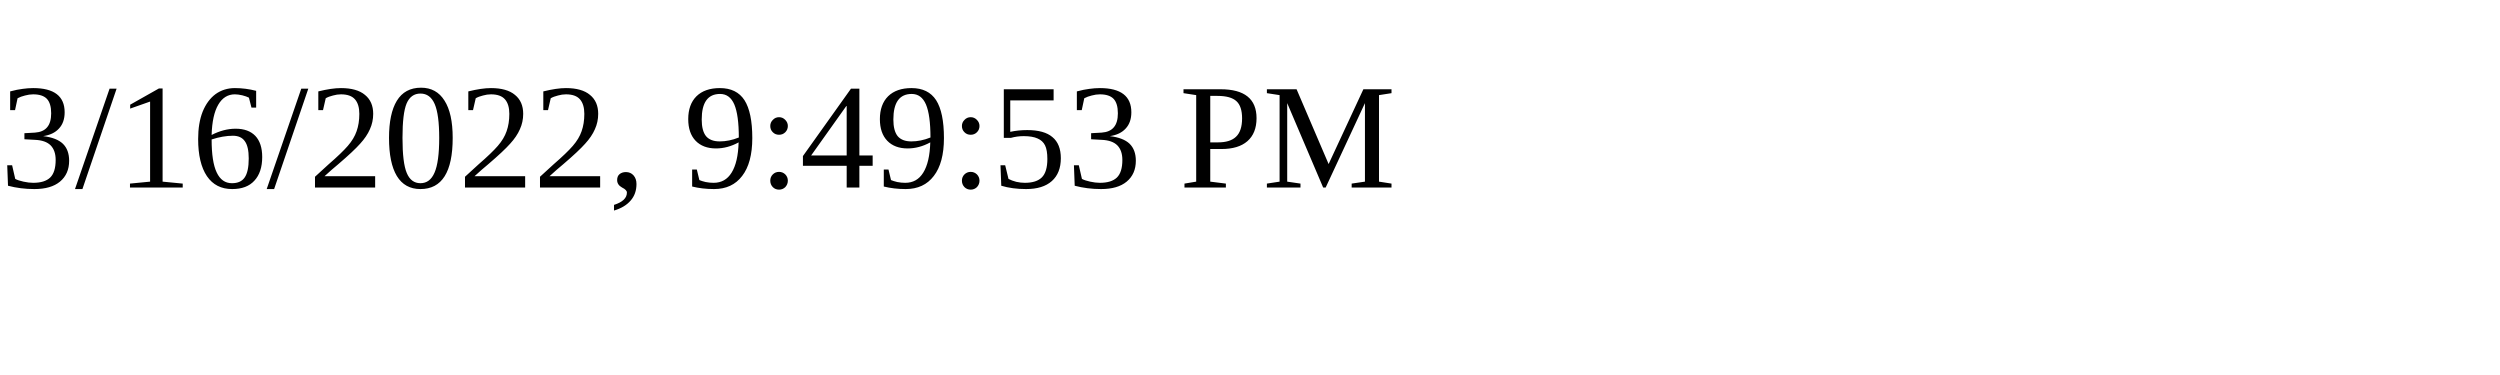
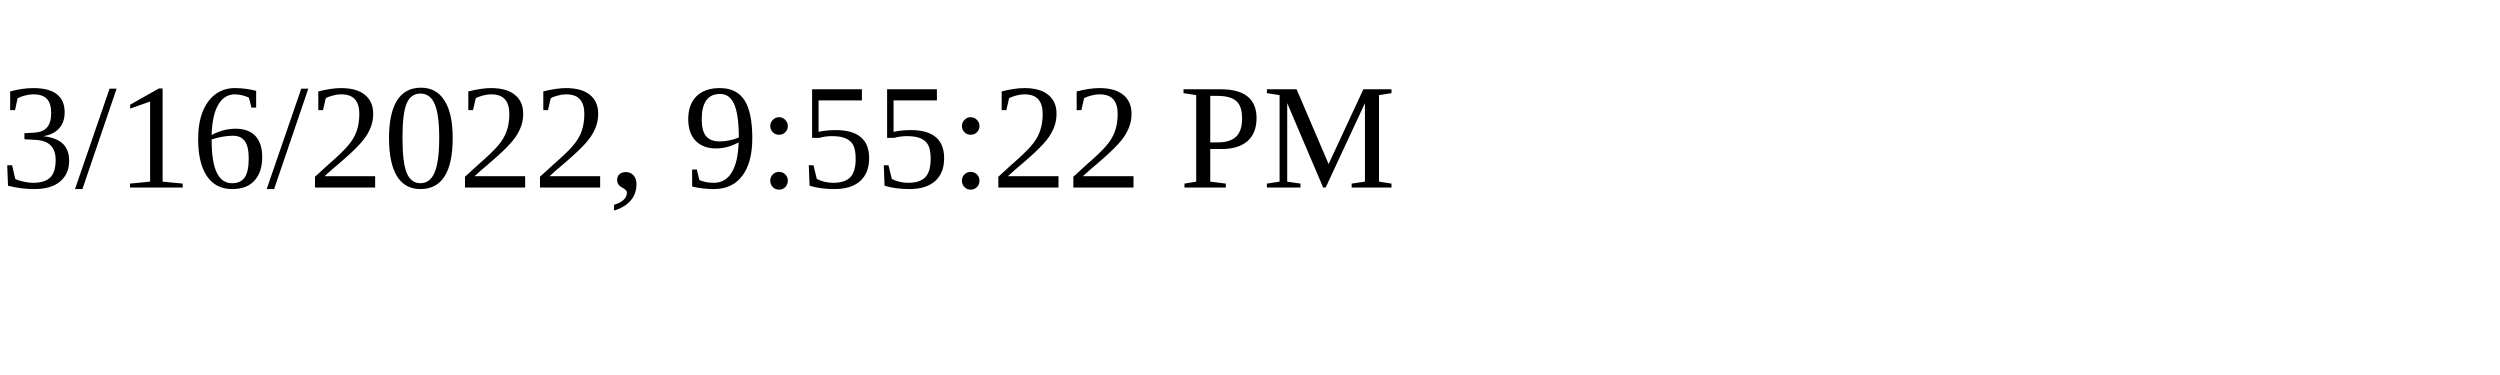
<svg xmlns="http://www.w3.org/2000/svg" height="30" width="200">
-   <text x="0" y="15">3/16/2022, 9:49:53 PM</text>
+   <text x="0" y="15">3/16/2022, 9:55:22 PM</text>
</svg>
